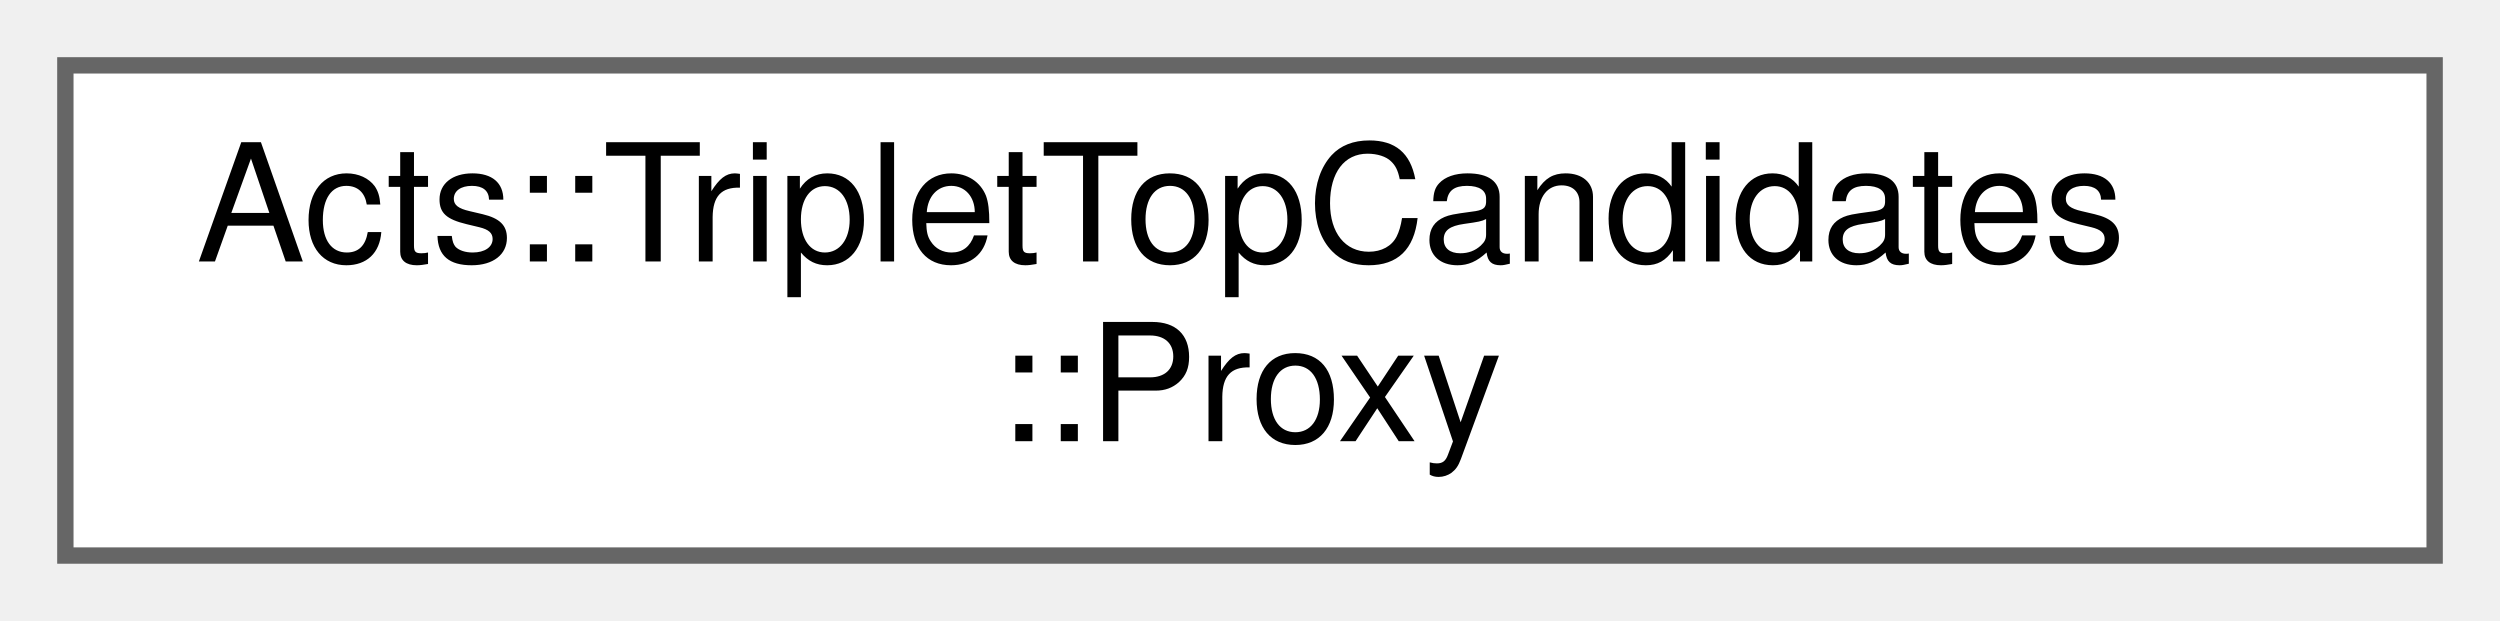
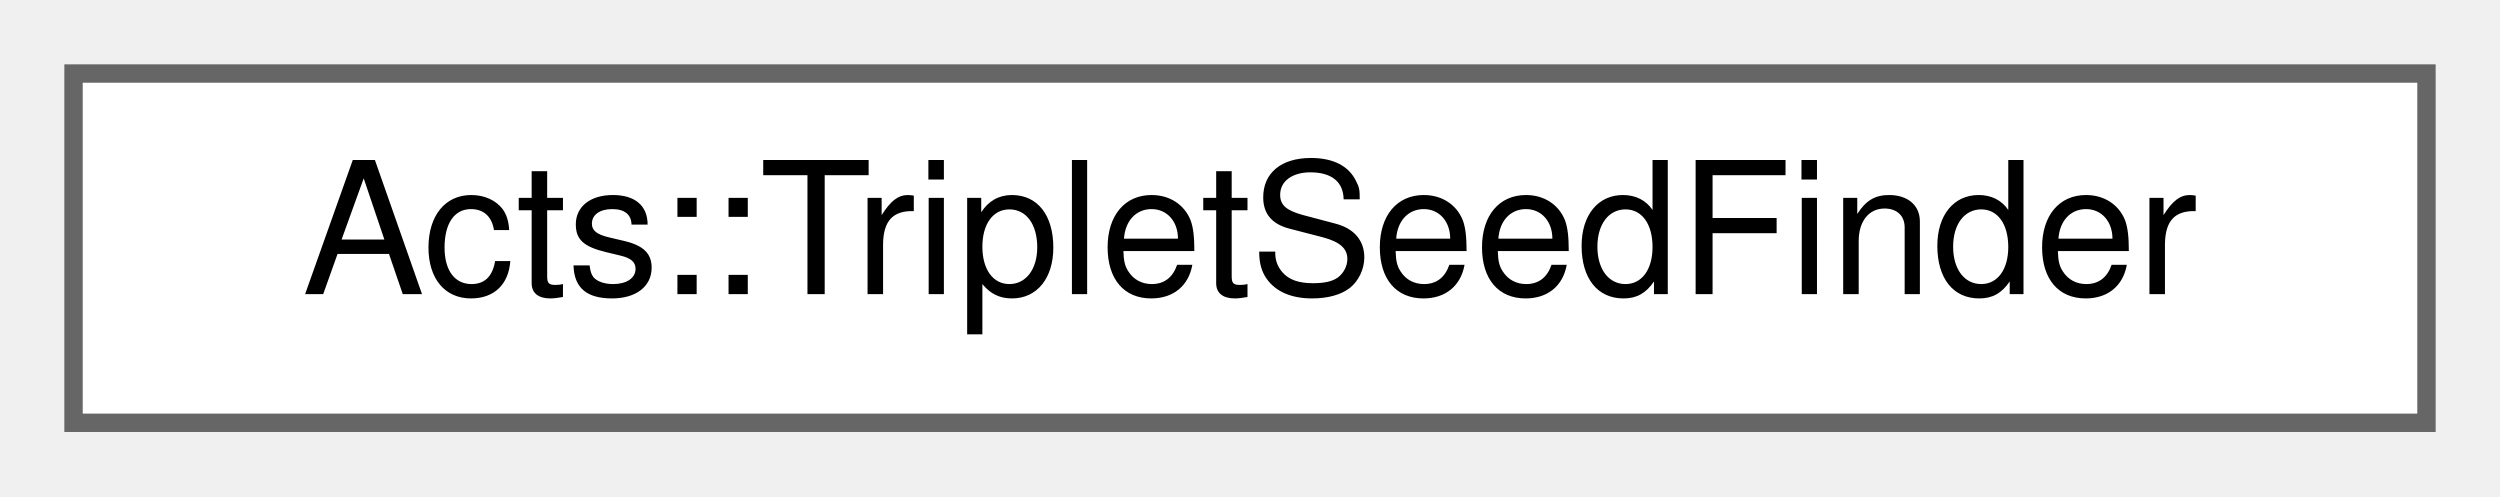
- <svg xmlns="http://www.w3.org/2000/svg" xmlns:xlink="http://www.w3.org/1999/xlink" width="153pt" height="38pt" viewBox="0.00 0.00 153.00 38.00">
-   <g id="graph0" class="graph" transform="scale(1 1) rotate(0) translate(4 34)">
+ <svg xmlns="http://www.w3.org/2000/svg" xmlns:xlink="http://www.w3.org/1999/xlink" width="136pt" height="27pt" viewBox="0.00 0.00 136.00 27.00">
+   <g id="graph0" class="graph" transform="scale(1 1) rotate(0) translate(4 23)">
    <g id="Node000000" class="node">
      <g id="a_Node000000">
-         <a xlink:href="class_acts_1_1_triplet_top_candidates_1_1_proxy.html" target="_top" xlink:title="Proxy providing access to a triplet candidate.">
-           <polygon fill="white" stroke="#666666" points="145,-30 0,-30 0,0 145,0 145,-30" />
-           <text text-anchor="start" x="8" y="-18" font-family="Helvetica,sans-Serif" font-size="10.00">Acts::TripletTopCandidates</text>
-           <text text-anchor="middle" x="72.5" y="-7" font-family="Helvetica,sans-Serif" font-size="10.00">::Proxy</text>
+         <a xlink:href="class_acts_1_1_triplet_seed_finder.html" target="_top" xlink:title="Interface and a collection of standard implementations for a triplet seed finder.">
+           <polygon fill="white" stroke="#666666" points="128,-19 0,-19 0,0 128,0 128,-19" />
+           <text text-anchor="middle" x="64" y="-7" font-family="Helvetica,sans-Serif" font-size="10.00">Acts::TripletSeedFinder</text>
        </a>
      </g>
    </g>
  </g>
</svg>
